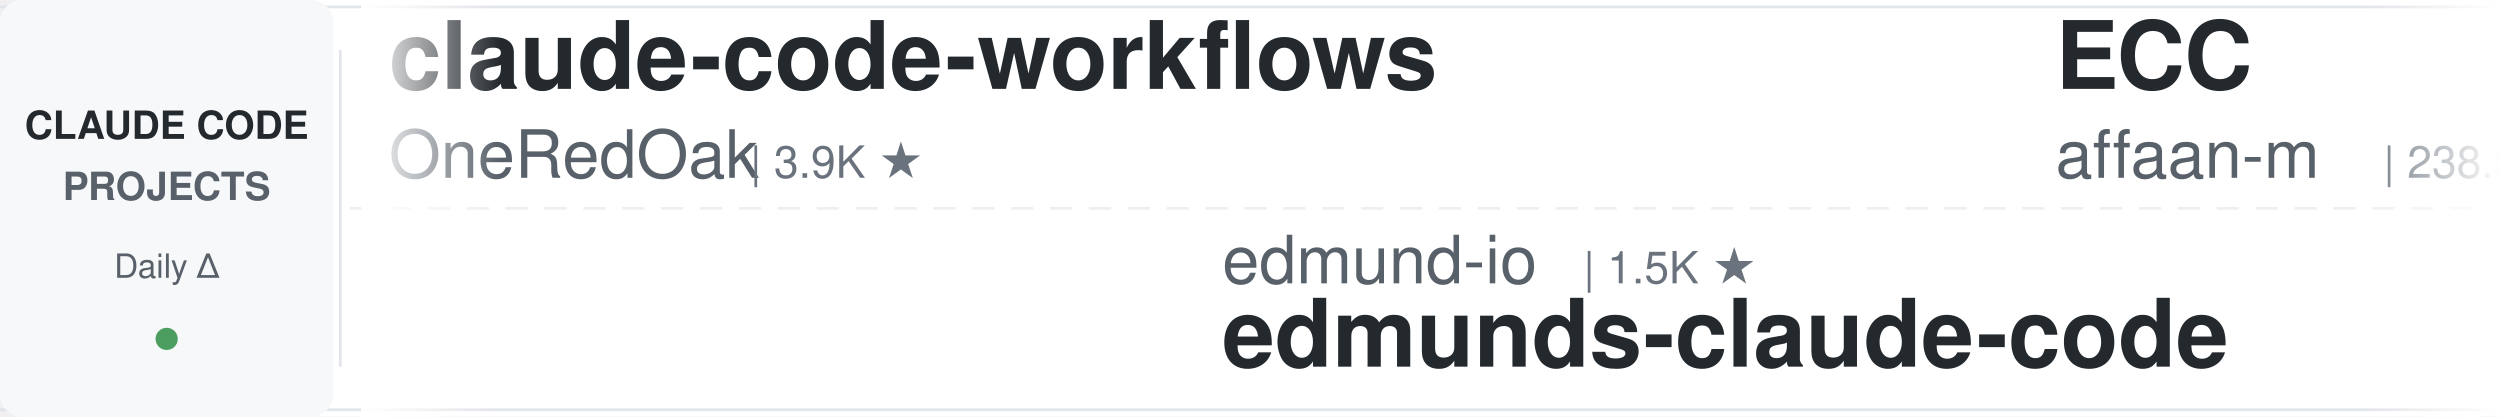
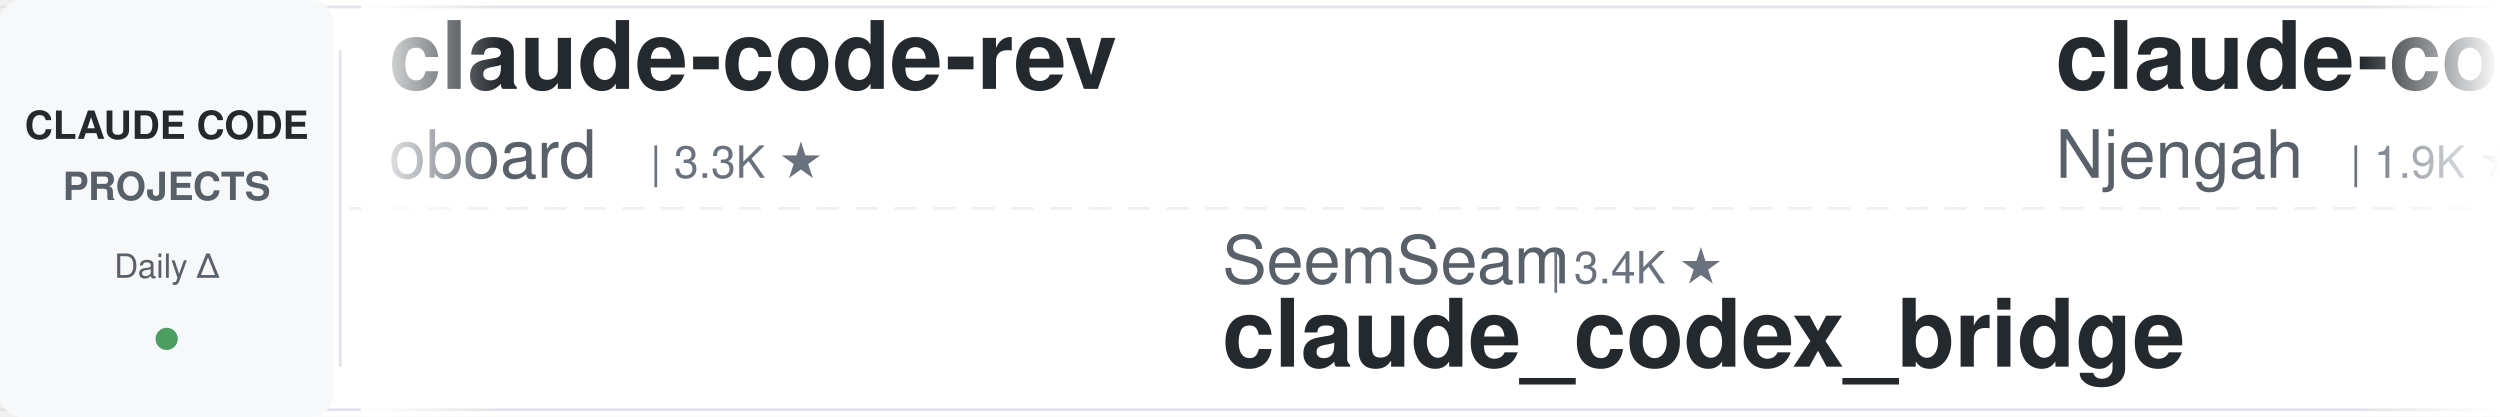
<svg xmlns="http://www.w3.org/2000/svg" width="900" height="150">
  <defs>
    <linearGradient id="leftFade" x1="0%" y1="0%" x2="100%" y2="0%">
      <stop offset="0%" style="stop-color:#ffffff;stop-opacity:1" />
      <stop offset="100%" style="stop-color:#ffffff;stop-opacity:0" />
    </linearGradient>
    <linearGradient id="rightFade" x1="0%" y1="0%" x2="100%" y2="0%">
      <stop offset="0%" style="stop-color:#ffffff;stop-opacity:0" />
      <stop offset="100%" style="stop-color:#ffffff;stop-opacity:1" />
    </linearGradient>
  </defs>
  <rect width="900" height="150" fill="#ffffff" rx="8" />
  <rect x="0" y="2" width="900" height="1" fill="#e1e4e8" />
  <rect x="0" y="147" width="900" height="1" fill="#e1e4e8" />
  <line x1="0" y1="75" x2="900" y2="75" stroke="#e1e4e8" stroke-width="1" stroke-dasharray="8 6" opacity="0.6" />
  <rect x="0" y="0" width="120" height="150" fill="#f6f8fa" rx="8" />
  <text x="60" y="50" font-family="-apple-system, BlinkMacSystemFont, 'Segoe UI', Helvetica, Arial, sans-serif" font-size="14" font-weight="600" fill="#24292e" text-anchor="middle">CLAUDE CODE</text>
  <text x="60" y="72" font-family="-apple-system, BlinkMacSystemFont, 'Segoe UI', Helvetica, Arial, sans-serif" font-size="14" font-weight="600" fill="#586069" text-anchor="middle">PROJECTS</text>
  <text x="60" y="100" font-family="-apple-system, BlinkMacSystemFont, 'Segoe UI', Helvetica, Arial, sans-serif" font-size="12" font-weight="500" fill="#586069" text-anchor="middle">Daily Δ</text>
  <circle cx="60" cy="122" r="4" fill="#22863a" opacity="0.8" />
  <rect x="122" y="18" width="1" height="114" fill="#e1e4e8" />
  <clipPath id="tickerClip">
    <rect x="130" y="0" width="770" height="150" />
  </clipPath>
  <g clip-path="url(#tickerClip)">
    <g id="tickerItems">
      <animateTransform attributeName="transform" attributeType="XML" type="translate" from="0 0" to="-3000 0" dur="54s" repeatCount="indefinite" />
      <g transform="translate(0, 0)">
-         <text x="140" y="32" font-family="-apple-system, BlinkMacSystemFont, 'Segoe UI', Helvetica, Arial, sans-serif" font-size="34" font-weight="600" fill="#24292e">claude-code-workflows</text>
-         <text x="140" y="64" font-family="-apple-system, BlinkMacSystemFont, 'Segoe UI', Helvetica, Arial, sans-serif" font-size="24" font-weight="400" fill="#586069">OneRedOak</text>
-         <text x="270" y="64" font-family="-apple-system, BlinkMacSystemFont, 'Segoe UI', Helvetica, Arial, sans-serif" font-size="16" font-weight="500" fill="#6a737d">| 3.9K ★</text>
+         <text x="140" y="32" font-family="-apple-system, BlinkMacSystemFont, 'Segoe UI', Helvetica, Arial, sans-serif" font-size="34" font-weight="600" fill="#24292e">claude-code-rev</text>
+         <text x="140" y="64" font-family="-apple-system, BlinkMacSystemFont, 'Segoe UI', Helvetica, Arial, sans-serif" font-size="24" font-weight="400" fill="#586069">oboard</text>
+         <text x="234" y="64" font-family="-apple-system, BlinkMacSystemFont, 'Segoe UI', Helvetica, Arial, sans-serif" font-size="16" font-weight="500" fill="#6a737d">| 3.3K ★</text>
      </g>
      <g transform="translate(300, 0)">
-         <text x="140" y="102" font-family="-apple-system, BlinkMacSystemFont, 'Segoe UI', Helvetica, Arial, sans-serif" font-size="24" font-weight="400" fill="#586069">edmund-io</text>
-         <text x="270" y="102" font-family="-apple-system, BlinkMacSystemFont, 'Segoe UI', Helvetica, Arial, sans-serif" font-size="16" font-weight="500" fill="#6a737d">| 1.5K ★</text>
-         <text x="140" y="132" font-family="-apple-system, BlinkMacSystemFont, 'Segoe UI', Helvetica, Arial, sans-serif" font-size="34" font-weight="600" fill="#24292e">edmunds-claude-code</text>
+         <text x="140" y="102" font-family="-apple-system, BlinkMacSystemFont, 'Segoe UI', Helvetica, Arial, sans-serif" font-size="24" font-weight="400" fill="#586069">SeemSeam</text>
+         <text x="258" y="102" font-family="-apple-system, BlinkMacSystemFont, 'Segoe UI', Helvetica, Arial, sans-serif" font-size="16" font-weight="500" fill="#6a737d">| 3.4K ★</text>
+         <text x="140" y="132" font-family="-apple-system, BlinkMacSystemFont, 'Segoe UI', Helvetica, Arial, sans-serif" font-size="34" font-weight="600" fill="#24292e">claude_codex_bridge</text>
      </g>
      <g transform="translate(600, 0)">
-         <text x="140" y="32" font-family="-apple-system, BlinkMacSystemFont, 'Segoe UI', Helvetica, Arial, sans-serif" font-size="34" font-weight="600" fill="#24292e">ECC</text>
-         <text x="140" y="64" font-family="-apple-system, BlinkMacSystemFont, 'Segoe UI', Helvetica, Arial, sans-serif" font-size="24" font-weight="400" fill="#586069">affaan-m</text>
-         <text x="258" y="64" font-family="-apple-system, BlinkMacSystemFont, 'Segoe UI', Helvetica, Arial, sans-serif" font-size="16" font-weight="500" fill="#6a737d">| 238.5K ★</text>
+         <text x="140" y="32" font-family="-apple-system, BlinkMacSystemFont, 'Segoe UI', Helvetica, Arial, sans-serif" font-size="34" font-weight="600" fill="#24292e">claude-code-cheat-sheet</text>
+         <text x="140" y="64" font-family="-apple-system, BlinkMacSystemFont, 'Segoe UI', Helvetica, Arial, sans-serif" font-size="24" font-weight="400" fill="#586069">Njengah</text>
+         <text x="246" y="64" font-family="-apple-system, BlinkMacSystemFont, 'Segoe UI', Helvetica, Arial, sans-serif" font-size="16" font-weight="500" fill="#6a737d">| 1.9K ★</text>
      </g>
      <g transform="translate(900, 0)">
-         <text x="140" y="102" font-family="-apple-system, BlinkMacSystemFont, 'Segoe UI', Helvetica, Arial, sans-serif" font-size="24" font-weight="400" fill="#586069">kodu-ai</text>
-         <text x="246" y="102" font-family="-apple-system, BlinkMacSystemFont, 'Segoe UI', Helvetica, Arial, sans-serif" font-size="16" font-weight="500" fill="#6a737d">| 5.2K ★</text>
-         <text x="140" y="132" font-family="-apple-system, BlinkMacSystemFont, 'Segoe UI', Helvetica, Arial, sans-serif" font-size="34" font-weight="600" fill="#24292e">claude-coder</text>
+         <text x="140" y="102" font-family="-apple-system, BlinkMacSystemFont, 'Segoe UI', Helvetica, Arial, sans-serif" font-size="24" font-weight="400" fill="#586069">lorryjovens-hub</text>
+         <text x="342" y="102" font-family="-apple-system, BlinkMacSystemFont, 'Segoe UI', Helvetica, Arial, sans-serif" font-size="16" font-weight="500" fill="#6a737d">| 1.7K ★</text>
+         <text x="140" y="132" font-family="-apple-system, BlinkMacSystemFont, 'Segoe UI', Helvetica, Arial, sans-serif" font-size="34" font-weight="600" fill="#24292e">claude-code-rust</text>
      </g>
      <g transform="translate(1200, 0)">
-         <text x="140" y="32" font-family="-apple-system, BlinkMacSystemFont, 'Segoe UI', Helvetica, Arial, sans-serif" font-size="34" font-weight="600" fill="#24292e">claude-code-proxy</text>
-         <text x="140" y="64" font-family="-apple-system, BlinkMacSystemFont, 'Segoe UI', Helvetica, Arial, sans-serif" font-size="24" font-weight="400" fill="#586069">1rgs</text>
-         <text x="210" y="64" font-family="-apple-system, BlinkMacSystemFont, 'Segoe UI', Helvetica, Arial, sans-serif" font-size="16" font-weight="500" fill="#6a737d">| 3.7K ★</text>
+         <text x="140" y="32" font-family="-apple-system, BlinkMacSystemFont, 'Segoe UI', Helvetica, Arial, sans-serif" font-size="34" font-weight="600" fill="#24292e">claude-coder</text>
+         <text x="140" y="64" font-family="-apple-system, BlinkMacSystemFont, 'Segoe UI', Helvetica, Arial, sans-serif" font-size="24" font-weight="400" fill="#586069">kodu-ai</text>
+         <text x="246" y="64" font-family="-apple-system, BlinkMacSystemFont, 'Segoe UI', Helvetica, Arial, sans-serif" font-size="16" font-weight="500" fill="#6a737d">| 5.2K ★</text>
      </g>
      <g transform="translate(1500, 0)">
-         <text x="140" y="102" font-family="-apple-system, BlinkMacSystemFont, 'Segoe UI', Helvetica, Arial, sans-serif" font-size="24" font-weight="400" fill="#586069">Windy3f3f3f3f</text>
-         <text x="318" y="102" font-family="-apple-system, BlinkMacSystemFont, 'Segoe UI', Helvetica, Arial, sans-serif" font-size="16" font-weight="500" fill="#6a737d">| 3.4K ★</text>
-         <text x="140" y="132" font-family="-apple-system, BlinkMacSystemFont, 'Segoe UI', Helvetica, Arial, sans-serif" font-size="34" font-weight="600" fill="#24292e">how-claude-code-works</text>
+         <text x="140" y="102" font-family="-apple-system, BlinkMacSystemFont, 'Segoe UI', Helvetica, Arial, sans-serif" font-size="24" font-weight="400" fill="#586069">lintsinghua</text>
+         <text x="294" y="102" font-family="-apple-system, BlinkMacSystemFont, 'Segoe UI', Helvetica, Arial, sans-serif" font-size="16" font-weight="500" fill="#6a737d">| 4.1K ★</text>
+         <text x="140" y="132" font-family="-apple-system, BlinkMacSystemFont, 'Segoe UI', Helvetica, Arial, sans-serif" font-size="34" font-weight="600" fill="#24292e">claude-code-book</text>
      </g>
      <g transform="translate(1800, 0)">
-         <text x="140" y="32" font-family="-apple-system, BlinkMacSystemFont, 'Segoe UI', Helvetica, Arial, sans-serif" font-size="34" font-weight="600" fill="#24292e">claude-code-from-source</text>
-         <text x="140" y="64" font-family="-apple-system, BlinkMacSystemFont, 'Segoe UI', Helvetica, Arial, sans-serif" font-size="24" font-weight="400" fill="#586069">alejandrobalderas</text>
-         <text x="366" y="64" font-family="-apple-system, BlinkMacSystemFont, 'Segoe UI', Helvetica, Arial, sans-serif" font-size="16" font-weight="500" fill="#6a737d">| 2.7K ★</text>
+         <text x="140" y="32" font-family="-apple-system, BlinkMacSystemFont, 'Segoe UI', Helvetica, Arial, sans-serif" font-size="34" font-weight="600" fill="#24292e">learn-claude-code</text>
+         <text x="140" y="64" font-family="-apple-system, BlinkMacSystemFont, 'Segoe UI', Helvetica, Arial, sans-serif" font-size="24" font-weight="400" fill="#586069">shareAI-lab</text>
+         <text x="294" y="64" font-family="-apple-system, BlinkMacSystemFont, 'Segoe UI', Helvetica, Arial, sans-serif" font-size="16" font-weight="500" fill="#6a737d">| 73.5K ★</text>
      </g>
      <g transform="translate(2100, 0)">
-         <text x="140" y="102" font-family="-apple-system, BlinkMacSystemFont, 'Segoe UI', Helvetica, Arial, sans-serif" font-size="24" font-weight="400" fill="#586069">krusemediallc</text>
-         <text x="318" y="102" font-family="-apple-system, BlinkMacSystemFont, 'Segoe UI', Helvetica, Arial, sans-serif" font-size="16" font-weight="500" fill="#6a737d">| 1.1K ★</text>
-         <text x="140" y="132" font-family="-apple-system, BlinkMacSystemFont, 'Segoe UI', Helvetica, Arial, sans-serif" font-size="34" font-weight="600" fill="#24292e">arcads-claude-code</text>
+         <text x="140" y="102" font-family="-apple-system, BlinkMacSystemFont, 'Segoe UI', Helvetica, Arial, sans-serif" font-size="24" font-weight="400" fill="#586069">disler</text>
+         <text x="234" y="102" font-family="-apple-system, BlinkMacSystemFont, 'Segoe UI', Helvetica, Arial, sans-serif" font-size="16" font-weight="500" fill="#6a737d">| 3.9K ★</text>
+         <text x="140" y="132" font-family="-apple-system, BlinkMacSystemFont, 'Segoe UI', Helvetica, Arial, sans-serif" font-size="34" font-weight="600" fill="#24292e">claude-code-hooks-master...</text>
      </g>
      <g transform="translate(2400, 0)">
-         <text x="140" y="32" font-family="-apple-system, BlinkMacSystemFont, 'Segoe UI', Helvetica, Arial, sans-serif" font-size="34" font-weight="600" fill="#24292e">Claude-Code-Source-Study</text>
-         <text x="140" y="64" font-family="-apple-system, BlinkMacSystemFont, 'Segoe UI', Helvetica, Arial, sans-serif" font-size="24" font-weight="400" fill="#586069">luyao618</text>
-         <text x="258" y="64" font-family="-apple-system, BlinkMacSystemFont, 'Segoe UI', Helvetica, Arial, sans-serif" font-size="16" font-weight="500" fill="#6a737d">| 1.6K ★</text>
+         <text x="140" y="32" font-family="-apple-system, BlinkMacSystemFont, 'Segoe UI', Helvetica, Arial, sans-serif" font-size="34" font-weight="600" fill="#24292e">claude-code-security-rev...</text>
+         <text x="140" y="64" font-family="-apple-system, BlinkMacSystemFont, 'Segoe UI', Helvetica, Arial, sans-serif" font-size="24" font-weight="400" fill="#586069">anthropics</text>
+         <text x="282" y="64" font-family="-apple-system, BlinkMacSystemFont, 'Segoe UI', Helvetica, Arial, sans-serif" font-size="16" font-weight="500" fill="#6a737d">| 5.8K ★</text>
      </g>
      <g transform="translate(2700, 0)">
-         <text x="140" y="102" font-family="-apple-system, BlinkMacSystemFont, 'Segoe UI', Helvetica, Arial, sans-serif" font-size="24" font-weight="400" fill="#586069">Donchitos</text>
-         <text x="270" y="102" font-family="-apple-system, BlinkMacSystemFont, 'Segoe UI', Helvetica, Arial, sans-serif" font-size="16" font-weight="500" fill="#6a737d">| 23.7K ★</text>
-         <text x="140" y="132" font-family="-apple-system, BlinkMacSystemFont, 'Segoe UI', Helvetica, Arial, sans-serif" font-size="34" font-weight="600" fill="#24292e">Claude-Code-Game-Studios</text>
+         <text x="140" y="102" font-family="-apple-system, BlinkMacSystemFont, 'Segoe UI', Helvetica, Arial, sans-serif" font-size="24" font-weight="400" fill="#586069">xu-xiang</text>
+         <text x="258" y="102" font-family="-apple-system, BlinkMacSystemFont, 'Segoe UI', Helvetica, Arial, sans-serif" font-size="16" font-weight="500" fill="#6a737d">| 1.8K ★</text>
+         <text x="140" y="132" font-family="-apple-system, BlinkMacSystemFont, 'Segoe UI', Helvetica, Arial, sans-serif" font-size="34" font-weight="600" fill="#24292e">everything-claude-code-z...</text>
      </g>
      <g transform="translate(3000, 0)">
-         <text x="140" y="32" font-family="-apple-system, BlinkMacSystemFont, 'Segoe UI', Helvetica, Arial, sans-serif" font-size="34" font-weight="600" fill="#24292e">claude-code-workflows</text>
-         <text x="140" y="64" font-family="-apple-system, BlinkMacSystemFont, 'Segoe UI', Helvetica, Arial, sans-serif" font-size="24" font-weight="400" fill="#586069">OneRedOak</text>
-         <text x="270" y="64" font-family="-apple-system, BlinkMacSystemFont, 'Segoe UI', Helvetica, Arial, sans-serif" font-size="16" font-weight="500" fill="#6a737d">| 3.9K ★</text>
+         <text x="140" y="32" font-family="-apple-system, BlinkMacSystemFont, 'Segoe UI', Helvetica, Arial, sans-serif" font-size="34" font-weight="600" fill="#24292e">claude-code-rev</text>
+         <text x="140" y="64" font-family="-apple-system, BlinkMacSystemFont, 'Segoe UI', Helvetica, Arial, sans-serif" font-size="24" font-weight="400" fill="#586069">oboard</text>
+         <text x="234" y="64" font-family="-apple-system, BlinkMacSystemFont, 'Segoe UI', Helvetica, Arial, sans-serif" font-size="16" font-weight="500" fill="#6a737d">| 3.3K ★</text>
      </g>
      <g transform="translate(3300, 0)">
-         <text x="140" y="102" font-family="-apple-system, BlinkMacSystemFont, 'Segoe UI', Helvetica, Arial, sans-serif" font-size="24" font-weight="400" fill="#586069">edmund-io</text>
-         <text x="270" y="102" font-family="-apple-system, BlinkMacSystemFont, 'Segoe UI', Helvetica, Arial, sans-serif" font-size="16" font-weight="500" fill="#6a737d">| 1.5K ★</text>
-         <text x="140" y="132" font-family="-apple-system, BlinkMacSystemFont, 'Segoe UI', Helvetica, Arial, sans-serif" font-size="34" font-weight="600" fill="#24292e">edmunds-claude-code</text>
+         <text x="140" y="102" font-family="-apple-system, BlinkMacSystemFont, 'Segoe UI', Helvetica, Arial, sans-serif" font-size="24" font-weight="400" fill="#586069">SeemSeam</text>
+         <text x="258" y="102" font-family="-apple-system, BlinkMacSystemFont, 'Segoe UI', Helvetica, Arial, sans-serif" font-size="16" font-weight="500" fill="#6a737d">| 3.4K ★</text>
+         <text x="140" y="132" font-family="-apple-system, BlinkMacSystemFont, 'Segoe UI', Helvetica, Arial, sans-serif" font-size="34" font-weight="600" fill="#24292e">claude_codex_bridge</text>
      </g>
      <g transform="translate(3600, 0)">
-         <text x="140" y="32" font-family="-apple-system, BlinkMacSystemFont, 'Segoe UI', Helvetica, Arial, sans-serif" font-size="34" font-weight="600" fill="#24292e">ECC</text>
-         <text x="140" y="64" font-family="-apple-system, BlinkMacSystemFont, 'Segoe UI', Helvetica, Arial, sans-serif" font-size="24" font-weight="400" fill="#586069">affaan-m</text>
-         <text x="258" y="64" font-family="-apple-system, BlinkMacSystemFont, 'Segoe UI', Helvetica, Arial, sans-serif" font-size="16" font-weight="500" fill="#6a737d">| 238.5K ★</text>
+         <text x="140" y="32" font-family="-apple-system, BlinkMacSystemFont, 'Segoe UI', Helvetica, Arial, sans-serif" font-size="34" font-weight="600" fill="#24292e">claude-code-cheat-sheet</text>
+         <text x="140" y="64" font-family="-apple-system, BlinkMacSystemFont, 'Segoe UI', Helvetica, Arial, sans-serif" font-size="24" font-weight="400" fill="#586069">Njengah</text>
+         <text x="246" y="64" font-family="-apple-system, BlinkMacSystemFont, 'Segoe UI', Helvetica, Arial, sans-serif" font-size="16" font-weight="500" fill="#6a737d">| 1.9K ★</text>
      </g>
      <g transform="translate(3900, 0)">
-         <text x="140" y="102" font-family="-apple-system, BlinkMacSystemFont, 'Segoe UI', Helvetica, Arial, sans-serif" font-size="24" font-weight="400" fill="#586069">kodu-ai</text>
-         <text x="246" y="102" font-family="-apple-system, BlinkMacSystemFont, 'Segoe UI', Helvetica, Arial, sans-serif" font-size="16" font-weight="500" fill="#6a737d">| 5.2K ★</text>
-         <text x="140" y="132" font-family="-apple-system, BlinkMacSystemFont, 'Segoe UI', Helvetica, Arial, sans-serif" font-size="34" font-weight="600" fill="#24292e">claude-coder</text>
+         <text x="140" y="102" font-family="-apple-system, BlinkMacSystemFont, 'Segoe UI', Helvetica, Arial, sans-serif" font-size="24" font-weight="400" fill="#586069">lorryjovens-hub</text>
+         <text x="342" y="102" font-family="-apple-system, BlinkMacSystemFont, 'Segoe UI', Helvetica, Arial, sans-serif" font-size="16" font-weight="500" fill="#6a737d">| 1.7K ★</text>
+         <text x="140" y="132" font-family="-apple-system, BlinkMacSystemFont, 'Segoe UI', Helvetica, Arial, sans-serif" font-size="34" font-weight="600" fill="#24292e">claude-code-rust</text>
      </g>
    </g>
  </g>
  <rect x="130" y="0" width="50" height="150" fill="url(#leftFade)" />
  <rect x="850" y="0" width="50" height="150" fill="url(#rightFade)" />
</svg>
